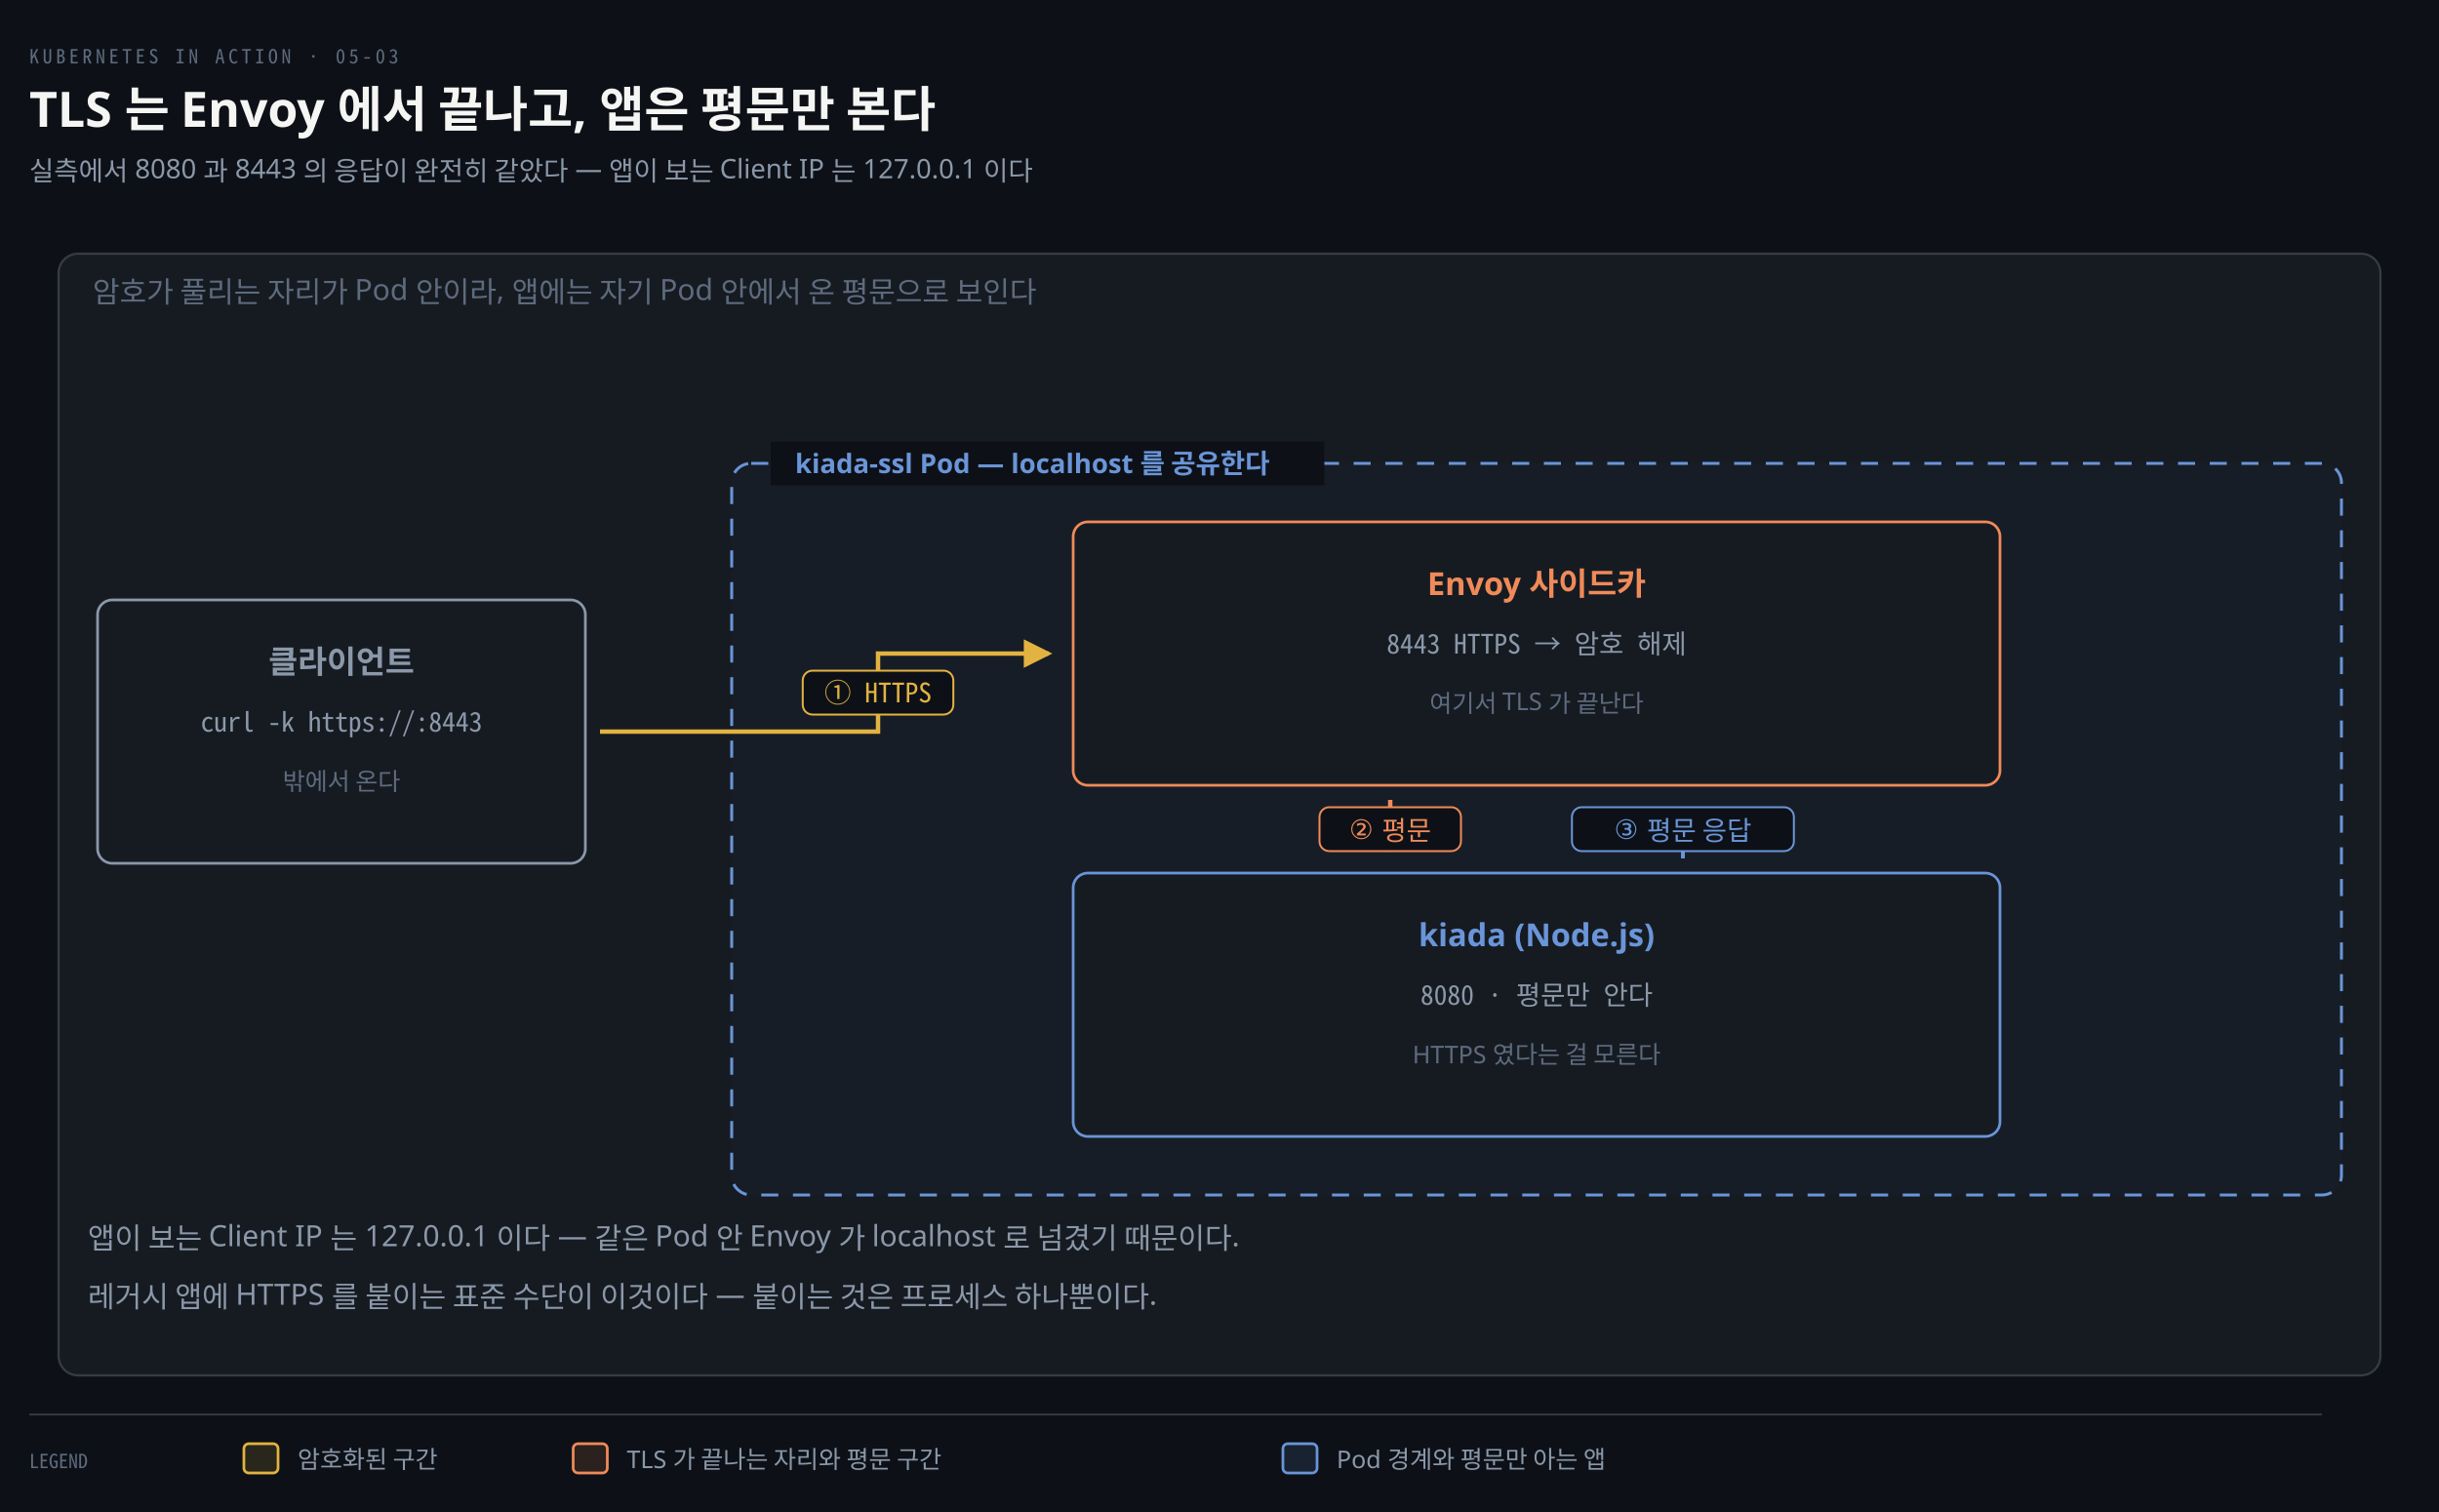
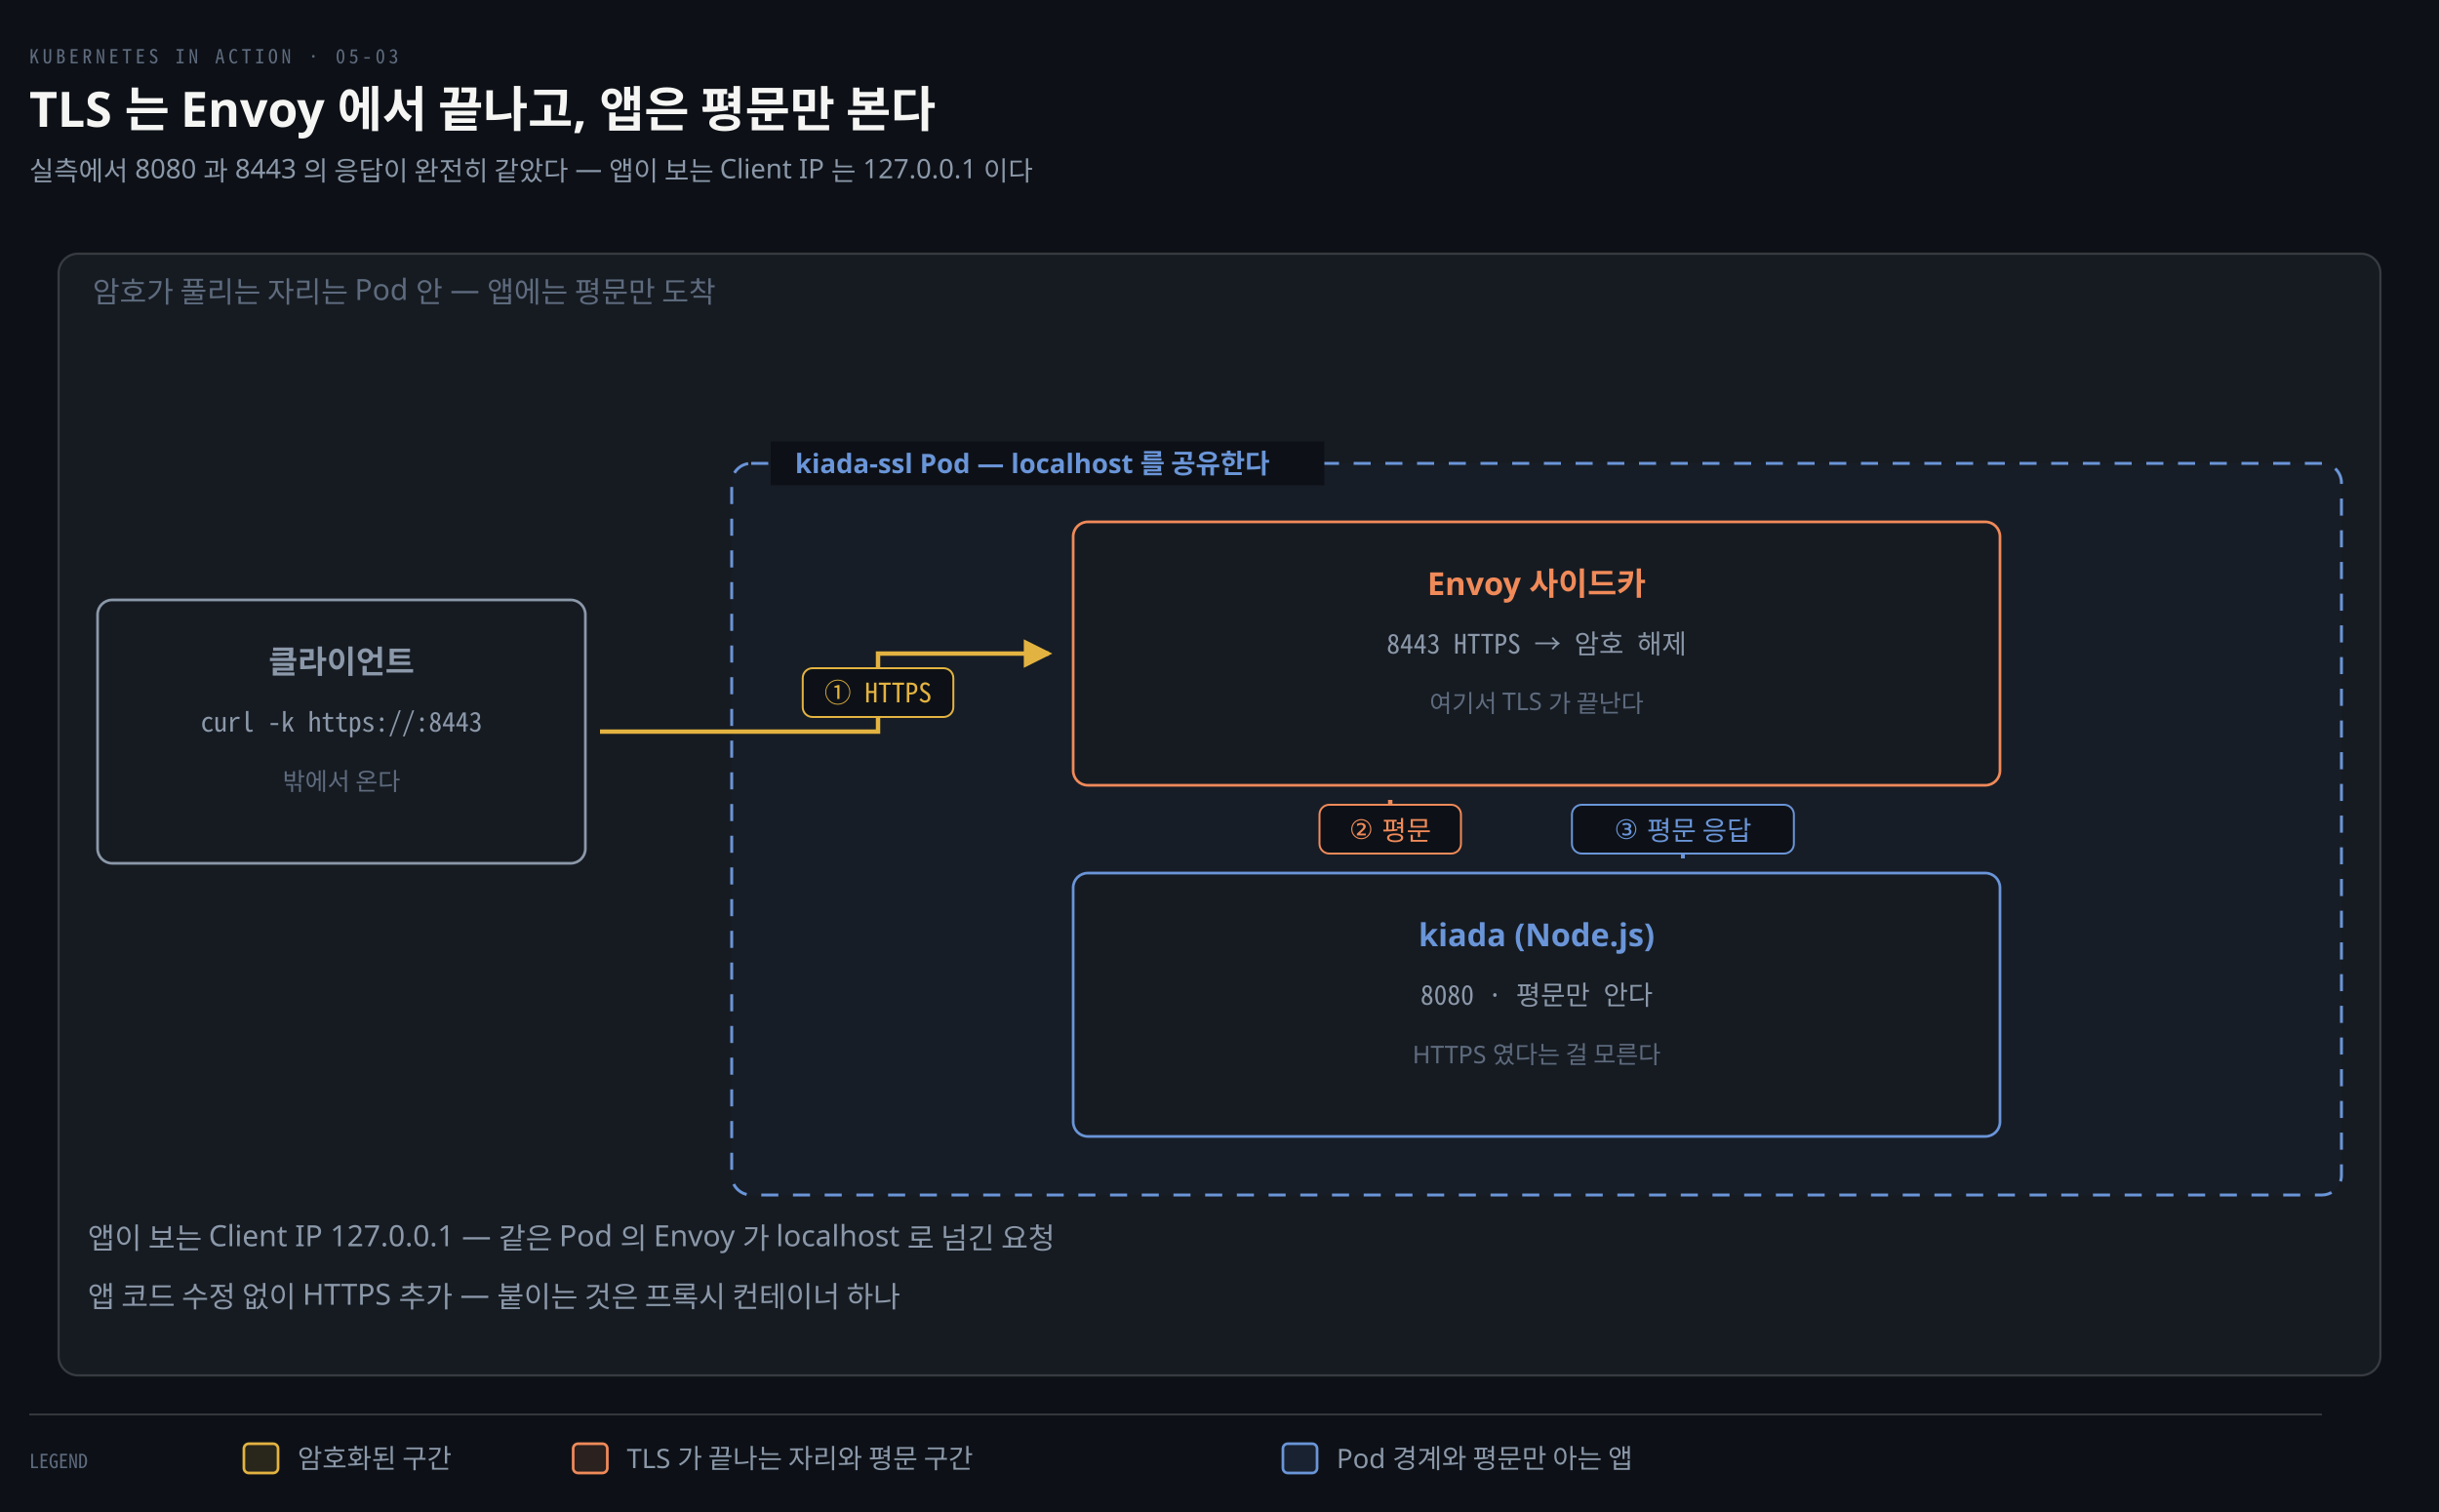
<svg xmlns="http://www.w3.org/2000/svg" viewBox="0 0 1000 620" width="100%" role="img" aria-labelledby="dt dd">
  <defs>
    <marker id="ar" viewBox="0 0 8 8" refX="7" refY="4" markerWidth="6.5" markerHeight="6.5" orient="auto">
      <path d="M0 0 L8 4 L0 8 z" fill="#8B98A9" />
    </marker>
    <marker id="ok" viewBox="0 0 8 8" refX="7" refY="4" markerWidth="6.5" markerHeight="6.5" orient="auto">
      <path d="M0 0 L8 4 L0 8 z" fill="#3FB98C" />
    </marker>
    <marker id="warn" viewBox="0 0 8 8" refX="7" refY="4" markerWidth="6.5" markerHeight="6.5" orient="auto">
      <path d="M0 0 L8 4 L0 8 z" fill="#E3B341" />
    </marker>
    <marker id="bad" viewBox="0 0 8 8" refX="7" refY="4" markerWidth="6.5" markerHeight="6.5" orient="auto">
      <path d="M0 0 L8 4 L0 8 z" fill="#F0616D" />
    </marker>
    <marker id="info" viewBox="0 0 8 8" refX="7" refY="4" markerWidth="6.5" markerHeight="6.5" orient="auto">
      <path d="M0 0 L8 4 L0 8 z" fill="#6A95D8" />
    </marker>
    <marker id="acc" viewBox="0 0 8 8" refX="7" refY="4" markerWidth="6.5" markerHeight="6.5" orient="auto">
      <path d="M0 0 L8 4 L0 8 z" fill="#F08A59" />
    </marker>
    <marker id="soft" viewBox="0 0 8 8" refX="7" refY="4" markerWidth="6.5" markerHeight="6.5" orient="auto">
      <path d="M0 0 L8 4 L0 8 z" fill="#5E6B7E" />
    </marker>
  </defs>
  <rect width="1000" height="620" fill="#0D1117" />
  <text x="12" y="26" font-family="'Geist Mono','Noto Sans Mono CJK KR',monospace" font-size="8" letter-spacing="0.18em" fill="#5E6B7E">KUBERNETES IN ACTION · 05-03</text>
  <text x="12" y="52" font-family="'Geist','Apple SD Gothic Neo','Noto Sans KR','Malgun Gothic',sans-serif" font-size="20" font-weight="600" fill="#F5F5F3">TLS 는 Envoy 에서 끝나고, 앱은 평문만 본다</text>
  <text x="12" y="74" font-family="'Geist','Apple SD Gothic Neo','Noto Sans KR','Malgun Gothic',sans-serif" font-size="11" fill="#8B98A9">실측에서 8080 과 8443 의 응답이 완전히 같았다 — 앱이 보는 Client IP 는 127.0.0.1 이다</text>
  <rect x="24" y="104" width="952" height="460" rx="8" fill="#161B22" stroke="rgba(191,192,192,0.22)" stroke-width="0.9" />
-   <text x="38" y="124" text-anchor="start" font-family="'Geist','Apple SD Gothic Neo','Noto Sans KR','Malgun Gothic',sans-serif" font-size="12" font-weight="400" fill="#5E6B7E">암호가 풀리는 자리가 Pod 안이라, 앱에는 자기 Pod 안에서 온 평문으로 보인다</text>
+   <text x="38" y="124" text-anchor="start" font-family="'Geist','Apple SD Gothic Neo','Noto Sans KR','Malgun Gothic',sans-serif" font-size="12" font-weight="400" fill="#5E6B7E">암호가 풀리는 자리는 Pod 안 — 앱에는 평문만 도착</text>
  <rect x="300" y="190" width="660" height="300" rx="8" fill="#6A95D806" stroke="#6A95D8" stroke-width="1.2" stroke-dasharray="7 6" />
  <rect x="316" y="181" width="227" height="18" fill="#0D1117" />
  <text x="326" y="194" text-anchor="start" font-family="'Geist','Apple SD Gothic Neo','Noto Sans KR','Malgun Gothic',sans-serif" font-size="11" font-weight="600" fill="#6A95D8">kiada-ssl Pod — localhost 를 공유한다</text>
  <rect x="40" y="246" width="200" height="108" rx="6" fill="#161B22" stroke="#8B98A9" stroke-width="1.1" />
  <text x="140" y="276" text-anchor="middle" font-family="'Geist','Apple SD Gothic Neo','Noto Sans KR','Malgun Gothic',sans-serif" font-size="13" font-weight="600" fill="#8B98A9">클라이언트</text>
  <text x="140" y="300" text-anchor="middle" font-family="'Geist Mono','Noto Sans Mono CJK KR',monospace" font-size="11" font-weight="400" fill="#8B98A9">curl -k https://:8443</text>
  <text x="140" y="324" text-anchor="middle" font-family="'Geist','Apple SD Gothic Neo','Noto Sans KR','Malgun Gothic',sans-serif" font-size="10" font-weight="400" fill="#5E6B7E">밖에서 온다</text>
  <rect x="440" y="214" width="380" height="108" rx="6" fill="#161B22" stroke="#F08A59" stroke-width="1.1" />
  <text x="630" y="244" text-anchor="middle" font-family="'Geist','Apple SD Gothic Neo','Noto Sans KR','Malgun Gothic',sans-serif" font-size="13" font-weight="600" fill="#F08A59">Envoy 사이드카</text>
  <text x="630" y="268" text-anchor="middle" font-family="'Geist Mono','Noto Sans Mono CJK KR',monospace" font-size="11" font-weight="400" fill="#8B98A9">8443 HTTPS → 암호 해제</text>
  <text x="630" y="292" text-anchor="middle" font-family="'Geist','Apple SD Gothic Neo','Noto Sans KR','Malgun Gothic',sans-serif" font-size="10" font-weight="400" fill="#5E6B7E">여기서 TLS 가 끝난다</text>
  <rect x="440" y="358" width="380" height="108" rx="6" fill="#161B22" stroke="#6A95D8" stroke-width="1.1" />
  <text x="630" y="388" text-anchor="middle" font-family="'Geist','Apple SD Gothic Neo','Noto Sans KR','Malgun Gothic',sans-serif" font-size="13" font-weight="600" fill="#6A95D8">kiada (Node.js)</text>
  <text x="630" y="412" text-anchor="middle" font-family="'Geist Mono','Noto Sans Mono CJK KR',monospace" font-size="11" font-weight="400" fill="#8B98A9">8080 · 평문만 안다</text>
  <text x="630" y="436" text-anchor="middle" font-family="'Geist','Apple SD Gothic Neo','Noto Sans KR','Malgun Gothic',sans-serif" font-size="10" font-weight="400" fill="#5E6B7E">HTTPS 였다는 걸 모른다</text>
  <path d="M 246 300 L 360 300 L 360 268 L 430 268" fill="none" stroke="#E3B341" stroke-width="1.8" marker-end="url(#warn)" />
-   <rect x="329.13" y="275" width="61.74" height="18" rx="4" fill="#0D1117" stroke="#E3B341" stroke-width="0.8" />
+   <rect x="329.13" y="274" width="61.74" height="20" rx="4" fill="#0D1117" stroke="#E3B341" stroke-width="0.8" />
  <text x="360" y="288" text-anchor="middle" font-family="'Geist Mono','Noto Sans Mono CJK KR',monospace" font-size="11" font-weight="400" fill="#E3B341">① HTTPS</text>
  <path d="M 570 328 L 570 348" fill="none" stroke="#F08A59" stroke-width="1.8" marker-end="url(#acc)" />
-   <rect x="541.0" y="331" width="58.0" height="18" rx="4" fill="#0D1117" stroke="#F08A59" stroke-width="0.8" />
+   <rect x="541.0" y="330" width="58.0" height="20" rx="4" fill="#0D1117" stroke="#F08A59" stroke-width="0.8" />
  <text x="570" y="344" text-anchor="middle" font-family="'Geist','Apple SD Gothic Neo','Noto Sans KR','Malgun Gothic',sans-serif" font-size="11" font-weight="400" fill="#F08A59">② 평문</text>
  <path d="M 690 352 L 690 332" fill="none" stroke="#6A95D8" stroke-width="1.6" marker-end="url(#info)" />
-   <rect x="644.5" y="331" width="91.0" height="18" rx="4" fill="#0D1117" stroke="#6A95D8" stroke-width="0.8" />
+   <rect x="644.5" y="330" width="91.0" height="20" rx="4" fill="#0D1117" stroke="#6A95D8" stroke-width="0.8" />
  <text x="690" y="344" text-anchor="middle" font-family="'Geist','Apple SD Gothic Neo','Noto Sans KR','Malgun Gothic',sans-serif" font-size="11" font-weight="400" fill="#6A95D8">③ 평문 응답</text>
-   <text x="36" y="512" text-anchor="start" font-family="'Geist','Apple SD Gothic Neo','Noto Sans KR','Malgun Gothic',sans-serif" font-size="12" font-weight="400" fill="#8B98A9">앱이 보는 Client IP 는 127.0.0.1 이다 — 같은 Pod 안 Envoy 가 localhost 로 넘겼기 때문이다.</text>
-   <text x="36" y="536" text-anchor="start" font-family="'Geist','Apple SD Gothic Neo','Noto Sans KR','Malgun Gothic',sans-serif" font-size="12" font-weight="400" fill="#8B98A9">레거시 앱에 HTTPS 를 붙이는 표준 수단이 이것이다 — 붙이는 것은 프로세스 하나뿐이다.</text>
+   <text x="36" y="512" text-anchor="start" font-family="'Geist','Apple SD Gothic Neo','Noto Sans KR','Malgun Gothic',sans-serif" font-size="12" font-weight="400" fill="#8B98A9">앱이 보는 Client IP 127.0.0.1 — 같은 Pod 의 Envoy 가 localhost 로 넘긴 요청</text>
+   <text x="36" y="536" text-anchor="start" font-family="'Geist','Apple SD Gothic Neo','Noto Sans KR','Malgun Gothic',sans-serif" font-size="12" font-weight="400" fill="#8B98A9">앱 코드 수정 없이 HTTPS 추가 — 붙이는 것은 프록시 컨테이너 하나</text>
  <line x1="12" y1="580" x2="952" y2="580" stroke="rgba(191,192,192,0.22)" stroke-width="0.8" />
  <text x="12" y="602" text-anchor="start" font-family="'Geist Mono','Noto Sans Mono CJK KR',monospace" font-size="8" font-weight="400" fill="#5E6B7E">LEGEND</text>
  <rect x="100" y="592" width="14" height="12" rx="2" fill="#E3B34122" stroke="#E3B341" stroke-width="1.1" />
-   <text x="122" y="602" text-anchor="start" font-family="'Geist','Apple SD Gothic Neo','Noto Sans KR','Malgun Gothic',sans-serif" font-size="10" font-weight="400" fill="#8B98A9">암호화된 구간</text>
+   <text x="122" y="602" text-anchor="start" font-family="'Geist','Apple SD Gothic Neo','Noto Sans KR','Malgun Gothic',sans-serif" font-size="11" font-weight="400" fill="#8B98A9">암호화된 구간</text>
  <rect x="235" y="592" width="14" height="12" rx="2" fill="#F08A5922" stroke="#F08A59" stroke-width="1.1" />
-   <text x="257" y="602" text-anchor="start" font-family="'Geist','Apple SD Gothic Neo','Noto Sans KR','Malgun Gothic',sans-serif" font-size="10" font-weight="400" fill="#8B98A9">TLS 가 끝나는 자리와 평문 구간</text>
+   <text x="257" y="602" text-anchor="start" font-family="'Geist','Apple SD Gothic Neo','Noto Sans KR','Malgun Gothic',sans-serif" font-size="11" font-weight="400" fill="#8B98A9">TLS 가 끝나는 자리와 평문 구간</text>
  <rect x="526" y="592" width="14" height="12" rx="2" fill="#6A95D822" stroke="#6A95D8" stroke-width="1.1" />
-   <text x="548" y="602" text-anchor="start" font-family="'Geist','Apple SD Gothic Neo','Noto Sans KR','Malgun Gothic',sans-serif" font-size="10" font-weight="400" fill="#8B98A9">Pod 경계와 평문만 아는 앱</text>
+   <text x="548" y="602" text-anchor="start" font-family="'Geist','Apple SD Gothic Neo','Noto Sans KR','Malgun Gothic',sans-serif" font-size="11" font-weight="400" fill="#8B98A9">Pod 경계와 평문만 아는 앱</text>
</svg>
